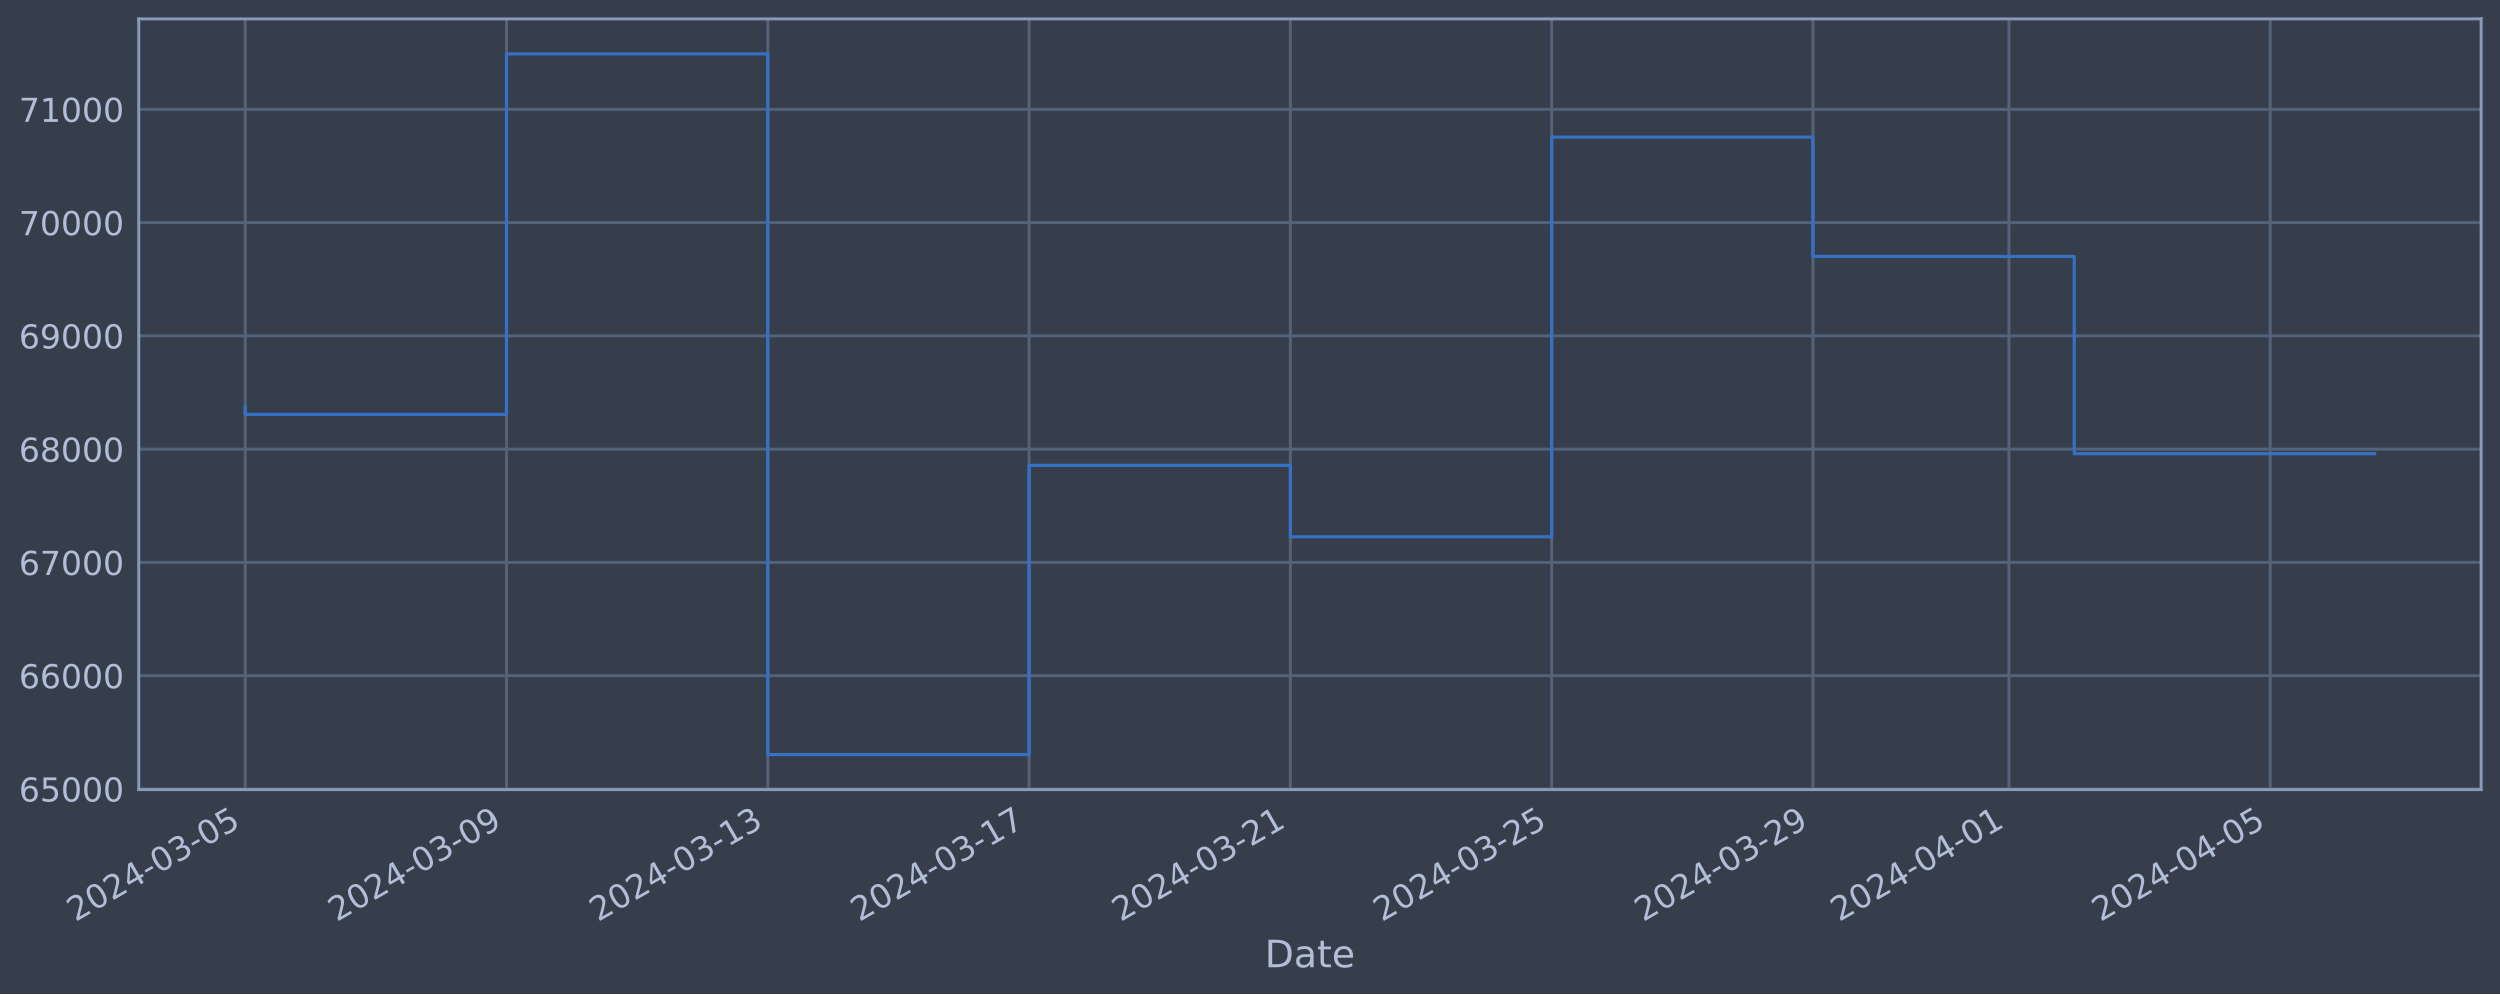
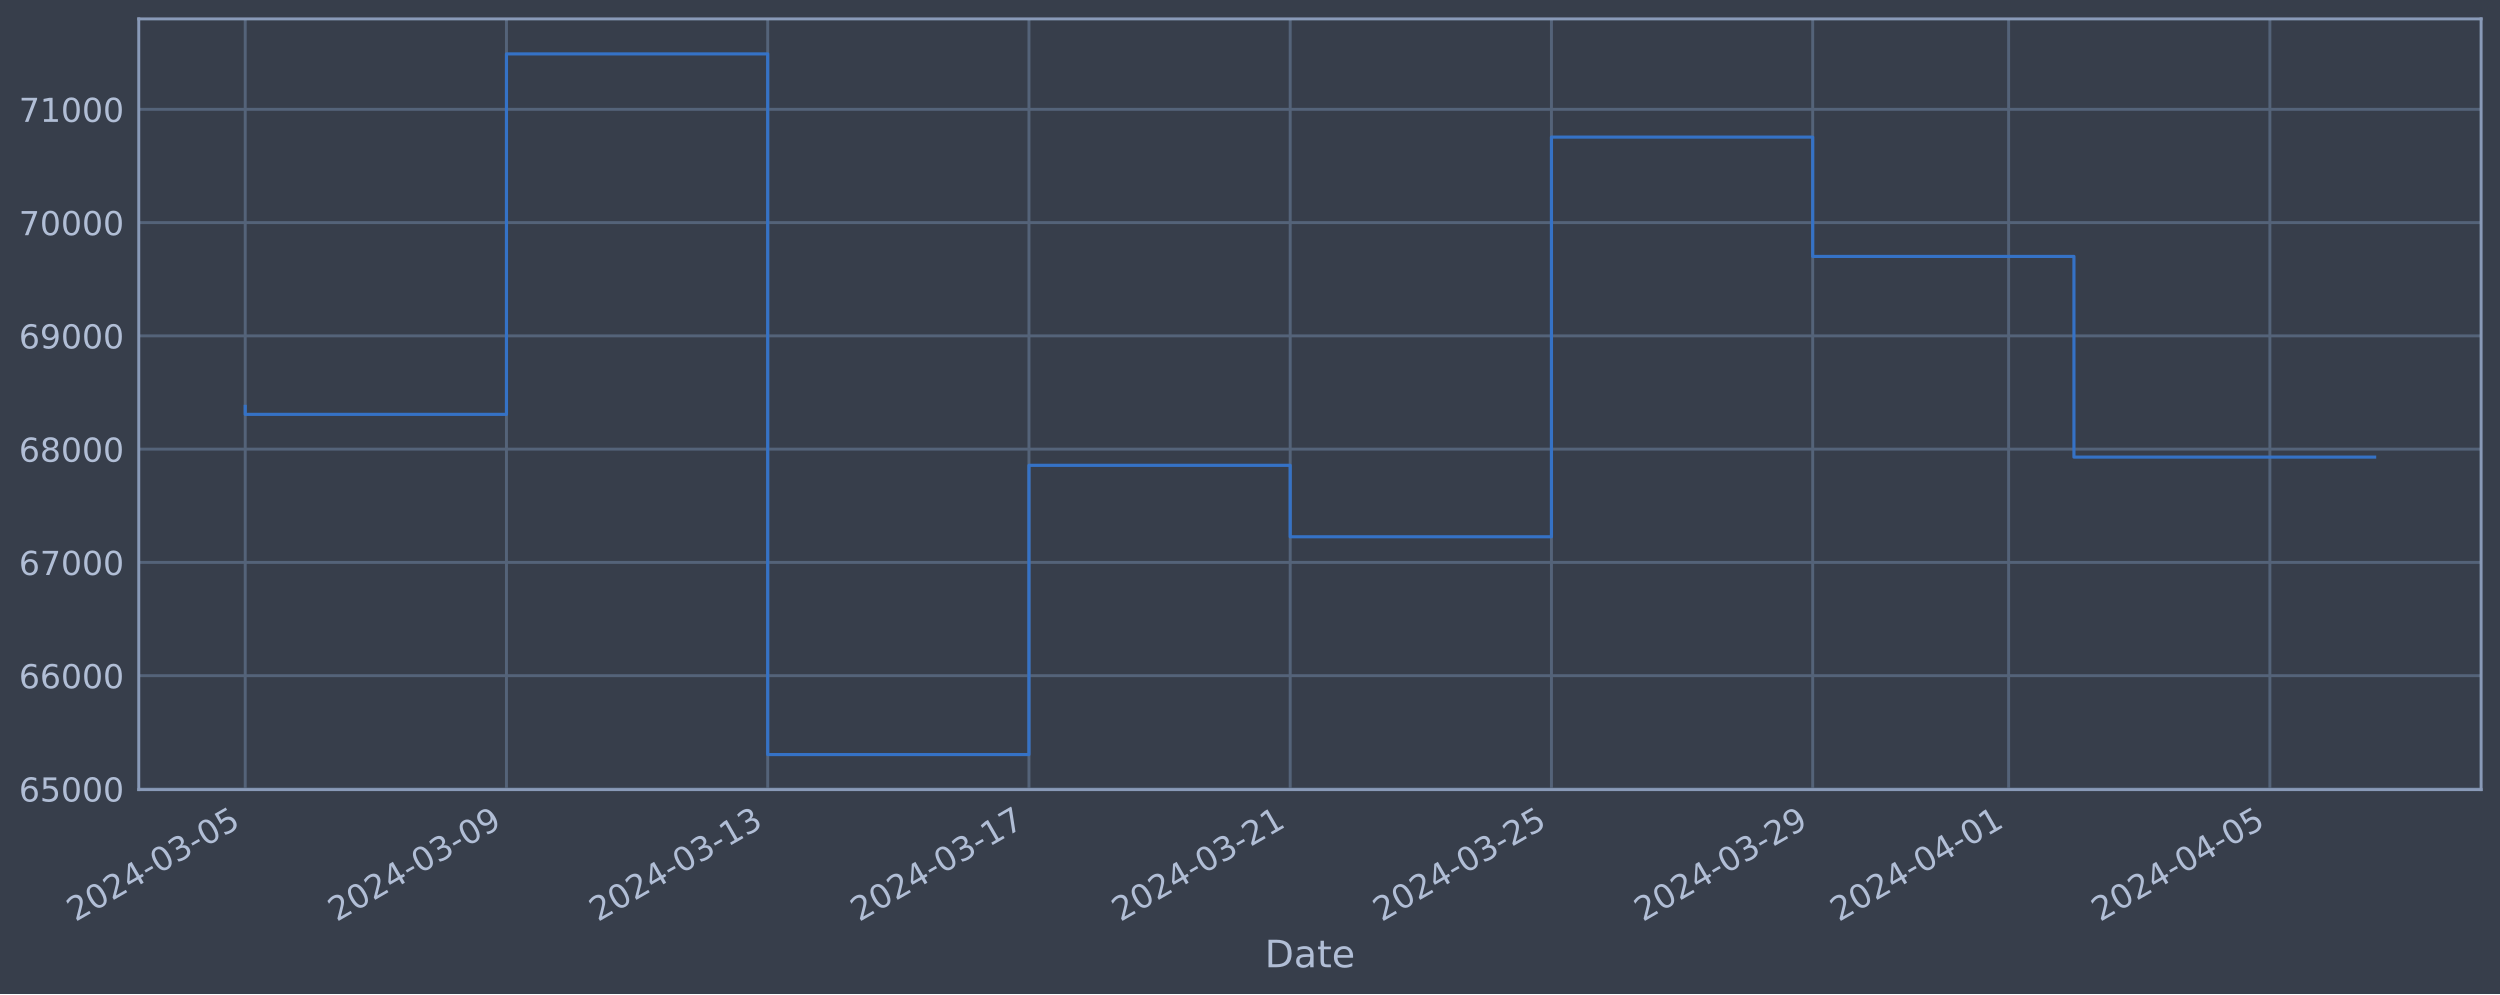
<svg xmlns="http://www.w3.org/2000/svg" xmlns:xlink="http://www.w3.org/1999/xlink" width="952.884pt" height="378.87pt" viewBox="0 0 952.884 378.87" version="1.1">
  <defs>
    <style type="text/css">*{stroke-linejoin: round; stroke-linecap: butt}</style>
  </defs>
  <g id="figure_1">
    <g id="patch_1">
      <path d="M 0 378.87  L 952.884 378.87  L 952.884 0  L 0 0  z " style="fill: #373e4b" />
    </g>
    <g id="axes_1">
      <g id="patch_2">
        <path d="M 52.884 300.96  L 945.684 300.96  L 945.684 7.2  L 52.884 7.2  z " style="fill: #373e4b" />
      </g>
      <g id="matplotlib.axis_1">
        <g id="xtick_1">
          <g id="line2d_1">
-             <path d="M 93.466 300.96  L 93.466 7.2  " clip-path="url(#pbd27c548ca)" style="fill: none; stroke: #546379; stroke-width: 1.12; stroke-linecap: square" />
+             <path d="M 93.466 300.96  L 93.466 7.2  " clip-path="url(#p7de90f67a9)" style="fill: none; stroke: #546379; stroke-width: 1.12; stroke-linecap: square" />
          </g>
          <g id="line2d_2" />
          <g id="text_1">
            <g style="fill: #b1bed6" transform="translate(28.74006 351.4642) rotate(-30) scale(0.126 -0.126)">
              <defs>
                <path id="DejaVuSans-32" d="M 1228 531  L 3431 531  L 3431 0  L 469 0  L 469 531  Q 828 903 1448 1529  Q 2069 2156 2228 2338  Q 2531 2678 2651 2914  Q 2772 3150 2772 3378  Q 2772 3750 2511 3984  Q 2250 4219 1831 4219  Q 1534 4219 1204 4116  Q 875 4013 500 3803  L 500 4441  Q 881 4594 1212 4672  Q 1544 4750 1819 4750  Q 2544 4750 2975 4387  Q 3406 4025 3406 3419  Q 3406 3131 3298 2873  Q 3191 2616 2906 2266  Q 2828 2175 2409 1742  Q 1991 1309 1228 531  z " transform="scale(0.015625)" />
                <path id="DejaVuSans-30" d="M 2034 4250  Q 1547 4250 1301 3770  Q 1056 3291 1056 2328  Q 1056 1369 1301 889  Q 1547 409 2034 409  Q 2525 409 2770 889  Q 3016 1369 3016 2328  Q 3016 3291 2770 3770  Q 2525 4250 2034 4250  z M 2034 4750  Q 2819 4750 3233 4129  Q 3647 3509 3647 2328  Q 3647 1150 3233 529  Q 2819 -91 2034 -91  Q 1250 -91 836 529  Q 422 1150 422 2328  Q 422 3509 836 4129  Q 1250 4750 2034 4750  z " transform="scale(0.015625)" />
                <path id="DejaVuSans-34" d="M 2419 4116  L 825 1625  L 2419 1625  L 2419 4116  z M 2253 4666  L 3047 4666  L 3047 1625  L 3713 1625  L 3713 1100  L 3047 1100  L 3047 0  L 2419 0  L 2419 1100  L 313 1100  L 313 1709  L 2253 4666  z " transform="scale(0.015625)" />
                <path id="DejaVuSans-2d" d="M 313 2009  L 1997 2009  L 1997 1497  L 313 1497  L 313 2009  z " transform="scale(0.015625)" />
                <path id="DejaVuSans-33" d="M 2597 2516  Q 3050 2419 3304 2112  Q 3559 1806 3559 1356  Q 3559 666 3084 287  Q 2609 -91 1734 -91  Q 1441 -91 1130 -33  Q 819 25 488 141  L 488 750  Q 750 597 1062 519  Q 1375 441 1716 441  Q 2309 441 2620 675  Q 2931 909 2931 1356  Q 2931 1769 2642 2001  Q 2353 2234 1838 2234  L 1294 2234  L 1294 2753  L 1863 2753  Q 2328 2753 2575 2939  Q 2822 3125 2822 3475  Q 2822 3834 2567 4026  Q 2313 4219 1838 4219  Q 1578 4219 1281 4162  Q 984 4106 628 3988  L 628 4550  Q 988 4650 1302 4700  Q 1616 4750 1894 4750  Q 2613 4750 3031 4423  Q 3450 4097 3450 3541  Q 3450 3153 3228 2886  Q 3006 2619 2597 2516  z " transform="scale(0.015625)" />
                <path id="DejaVuSans-35" d="M 691 4666  L 3169 4666  L 3169 4134  L 1269 4134  L 1269 2991  Q 1406 3038 1543 3061  Q 1681 3084 1819 3084  Q 2600 3084 3056 2656  Q 3513 2228 3513 1497  Q 3513 744 3044 326  Q 2575 -91 1722 -91  Q 1428 -91 1123 -41  Q 819 9 494 109  L 494 744  Q 775 591 1075 516  Q 1375 441 1709 441  Q 2250 441 2565 725  Q 2881 1009 2881 1497  Q 2881 1984 2565 2268  Q 2250 2553 1709 2553  Q 1456 2553 1204 2497  Q 953 2441 691 2322  L 691 4666  z " transform="scale(0.015625)" />
              </defs>
              <use xlink:href="#DejaVuSans-32" />
              <use xlink:href="#DejaVuSans-30" x="63.623" />
              <use xlink:href="#DejaVuSans-32" x="127.246" />
              <use xlink:href="#DejaVuSans-34" x="190.869" />
              <use xlink:href="#DejaVuSans-2d" x="254.492" />
              <use xlink:href="#DejaVuSans-30" x="290.576" />
              <use xlink:href="#DejaVuSans-33" x="354.199" />
              <use xlink:href="#DejaVuSans-2d" x="417.822" />
              <use xlink:href="#DejaVuSans-30" x="453.906" />
              <use xlink:href="#DejaVuSans-35" x="517.529" />
            </g>
          </g>
        </g>
        <g id="xtick_2">
          <g id="line2d_3">
-             <path d="M 193.057 300.96  L 193.057 7.2  " clip-path="url(#pbd27c548ca)" style="fill: none; stroke: #546379; stroke-width: 1.12; stroke-linecap: square" />
+             <path d="M 193.04 300.96  L 193.04 7.2  " clip-path="url(#p7de90f67a9)" style="fill: none; stroke: #546379; stroke-width: 1.12; stroke-linecap: square" />
          </g>
          <g id="line2d_4" />
          <g id="text_2">
-             <g style="fill: #b1bed6" transform="translate(128.3315 351.4642) rotate(-30) scale(0.126 -0.126)">
+             <g style="fill: #b1bed6" transform="translate(128.3147 351.4642) rotate(-30) scale(0.126 -0.126)">
              <defs>
                <path id="DejaVuSans-39" d="M 703 97  L 703 672  Q 941 559 1184 500  Q 1428 441 1663 441  Q 2288 441 2617 861  Q 2947 1281 2994 2138  Q 2813 1869 2534 1725  Q 2256 1581 1919 1581  Q 1219 1581 811 2004  Q 403 2428 403 3163  Q 403 3881 828 4315  Q 1253 4750 1959 4750  Q 2769 4750 3195 4129  Q 3622 3509 3622 2328  Q 3622 1225 3098 567  Q 2575 -91 1691 -91  Q 1453 -91 1209 -44  Q 966 3 703 97  z M 1959 2075  Q 2384 2075 2632 2365  Q 2881 2656 2881 3163  Q 2881 3666 2632 3958  Q 2384 4250 1959 4250  Q 1534 4250 1286 3958  Q 1038 3666 1038 3163  Q 1038 2656 1286 2365  Q 1534 2075 1959 2075  z " transform="scale(0.015625)" />
              </defs>
              <use xlink:href="#DejaVuSans-32" />
              <use xlink:href="#DejaVuSans-30" x="63.623" />
              <use xlink:href="#DejaVuSans-32" x="127.246" />
              <use xlink:href="#DejaVuSans-34" x="190.869" />
              <use xlink:href="#DejaVuSans-2d" x="254.492" />
              <use xlink:href="#DejaVuSans-30" x="290.576" />
              <use xlink:href="#DejaVuSans-33" x="354.199" />
              <use xlink:href="#DejaVuSans-2d" x="417.822" />
              <use xlink:href="#DejaVuSans-30" x="453.906" />
              <use xlink:href="#DejaVuSans-39" x="517.529" />
            </g>
          </g>
        </g>
        <g id="xtick_3">
          <g id="line2d_5">
-             <path d="M 292.648 300.96  L 292.648 7.2  " clip-path="url(#pbd27c548ca)" style="fill: none; stroke: #546379; stroke-width: 1.12; stroke-linecap: square" />
+             <path d="M 292.615 300.96  L 292.615 7.2  " clip-path="url(#p7de90f67a9)" style="fill: none; stroke: #546379; stroke-width: 1.12; stroke-linecap: square" />
          </g>
          <g id="line2d_6" />
          <g id="text_3">
-             <g style="fill: #b1bed6" transform="translate(227.923 351.4642) rotate(-30) scale(0.126 -0.126)">
+             <g style="fill: #b1bed6" transform="translate(227.8892 351.4642) rotate(-30) scale(0.126 -0.126)">
              <defs>
                <path id="DejaVuSans-31" d="M 794 531  L 1825 531  L 1825 4091  L 703 3866  L 703 4441  L 1819 4666  L 2450 4666  L 2450 531  L 3481 531  L 3481 0  L 794 0  L 794 531  z " transform="scale(0.015625)" />
              </defs>
              <use xlink:href="#DejaVuSans-32" />
              <use xlink:href="#DejaVuSans-30" x="63.623" />
              <use xlink:href="#DejaVuSans-32" x="127.246" />
              <use xlink:href="#DejaVuSans-34" x="190.869" />
              <use xlink:href="#DejaVuSans-2d" x="254.492" />
              <use xlink:href="#DejaVuSans-30" x="290.576" />
              <use xlink:href="#DejaVuSans-33" x="354.199" />
              <use xlink:href="#DejaVuSans-2d" x="417.822" />
              <use xlink:href="#DejaVuSans-31" x="453.906" />
              <use xlink:href="#DejaVuSans-33" x="517.529" />
            </g>
          </g>
        </g>
        <g id="xtick_4">
          <g id="line2d_7">
-             <path d="M 392.24 300.96  L 392.24 7.2  " clip-path="url(#pbd27c548ca)" style="fill: none; stroke: #546379; stroke-width: 1.12; stroke-linecap: square" />
+             <path d="M 392.189 300.96  L 392.189 7.2  " clip-path="url(#p7de90f67a9)" style="fill: none; stroke: #546379; stroke-width: 1.12; stroke-linecap: square" />
          </g>
          <g id="line2d_8" />
          <g id="text_4">
-             <g style="fill: #b1bed6" transform="translate(327.5144 351.4642) rotate(-30) scale(0.126 -0.126)">
+             <g style="fill: #b1bed6" transform="translate(327.4638 351.4642) rotate(-30) scale(0.126 -0.126)">
              <defs>
                <path id="DejaVuSans-37" d="M 525 4666  L 3525 4666  L 3525 4397  L 1831 0  L 1172 0  L 2766 4134  L 525 4134  L 525 4666  z " transform="scale(0.015625)" />
              </defs>
              <use xlink:href="#DejaVuSans-32" />
              <use xlink:href="#DejaVuSans-30" x="63.623" />
              <use xlink:href="#DejaVuSans-32" x="127.246" />
              <use xlink:href="#DejaVuSans-34" x="190.869" />
              <use xlink:href="#DejaVuSans-2d" x="254.492" />
              <use xlink:href="#DejaVuSans-30" x="290.576" />
              <use xlink:href="#DejaVuSans-33" x="354.199" />
              <use xlink:href="#DejaVuSans-2d" x="417.822" />
              <use xlink:href="#DejaVuSans-31" x="453.906" />
              <use xlink:href="#DejaVuSans-37" x="517.529" />
            </g>
          </g>
        </g>
        <g id="xtick_5">
          <g id="line2d_9">
-             <path d="M 491.831 300.96  L 491.831 7.2  " clip-path="url(#pbd27c548ca)" style="fill: none; stroke: #546379; stroke-width: 1.12; stroke-linecap: square" />
+             <path d="M 491.764 300.96  L 491.764 7.2  " clip-path="url(#p7de90f67a9)" style="fill: none; stroke: #546379; stroke-width: 1.12; stroke-linecap: square" />
          </g>
          <g id="line2d_10" />
          <g id="text_5">
-             <g style="fill: #b1bed6" transform="translate(427.1059 351.4642) rotate(-30) scale(0.126 -0.126)">
+             <g style="fill: #b1bed6" transform="translate(427.0384 351.4642) rotate(-30) scale(0.126 -0.126)">
              <use xlink:href="#DejaVuSans-32" />
              <use xlink:href="#DejaVuSans-30" x="63.623" />
              <use xlink:href="#DejaVuSans-32" x="127.246" />
              <use xlink:href="#DejaVuSans-34" x="190.869" />
              <use xlink:href="#DejaVuSans-2d" x="254.492" />
              <use xlink:href="#DejaVuSans-30" x="290.576" />
              <use xlink:href="#DejaVuSans-33" x="354.199" />
              <use xlink:href="#DejaVuSans-2d" x="417.822" />
              <use xlink:href="#DejaVuSans-32" x="453.906" />
              <use xlink:href="#DejaVuSans-31" x="517.529" />
            </g>
          </g>
        </g>
        <g id="xtick_6">
          <g id="line2d_11">
-             <path d="M 591.423 300.96  L 591.423 7.2  " clip-path="url(#pbd27c548ca)" style="fill: none; stroke: #546379; stroke-width: 1.12; stroke-linecap: square" />
+             <path d="M 591.339 300.96  L 591.339 7.2  " clip-path="url(#p7de90f67a9)" style="fill: none; stroke: #546379; stroke-width: 1.12; stroke-linecap: square" />
          </g>
          <g id="line2d_12" />
          <g id="text_6">
-             <g style="fill: #b1bed6" transform="translate(526.6973 351.4642) rotate(-30) scale(0.126 -0.126)">
+             <g style="fill: #b1bed6" transform="translate(526.613 351.4642) rotate(-30) scale(0.126 -0.126)">
              <use xlink:href="#DejaVuSans-32" />
              <use xlink:href="#DejaVuSans-30" x="63.623" />
              <use xlink:href="#DejaVuSans-32" x="127.246" />
              <use xlink:href="#DejaVuSans-34" x="190.869" />
              <use xlink:href="#DejaVuSans-2d" x="254.492" />
              <use xlink:href="#DejaVuSans-30" x="290.576" />
              <use xlink:href="#DejaVuSans-33" x="354.199" />
              <use xlink:href="#DejaVuSans-2d" x="417.822" />
              <use xlink:href="#DejaVuSans-32" x="453.906" />
              <use xlink:href="#DejaVuSans-35" x="517.529" />
            </g>
          </g>
        </g>
        <g id="xtick_7">
          <g id="line2d_13">
-             <path d="M 691.014 300.96  L 691.014 7.2  " clip-path="url(#pbd27c548ca)" style="fill: none; stroke: #546379; stroke-width: 1.12; stroke-linecap: square" />
+             <path d="M 690.913 300.96  L 690.913 7.2  " clip-path="url(#p7de90f67a9)" style="fill: none; stroke: #546379; stroke-width: 1.12; stroke-linecap: square" />
          </g>
          <g id="line2d_14" />
          <g id="text_7">
-             <g style="fill: #b1bed6" transform="translate(626.2888 351.4642) rotate(-30) scale(0.126 -0.126)">
+             <g style="fill: #b1bed6" transform="translate(626.1876 351.4642) rotate(-30) scale(0.126 -0.126)">
              <use xlink:href="#DejaVuSans-32" />
              <use xlink:href="#DejaVuSans-30" x="63.623" />
              <use xlink:href="#DejaVuSans-32" x="127.246" />
              <use xlink:href="#DejaVuSans-34" x="190.869" />
              <use xlink:href="#DejaVuSans-2d" x="254.492" />
              <use xlink:href="#DejaVuSans-30" x="290.576" />
              <use xlink:href="#DejaVuSans-33" x="354.199" />
              <use xlink:href="#DejaVuSans-2d" x="417.822" />
              <use xlink:href="#DejaVuSans-32" x="453.906" />
              <use xlink:href="#DejaVuSans-39" x="517.529" />
            </g>
          </g>
        </g>
        <g id="xtick_8">
          <g id="line2d_15">
-             <path d="M 765.708 300.96  L 765.708 7.2  " clip-path="url(#pbd27c548ca)" style="fill: none; stroke: #546379; stroke-width: 1.12; stroke-linecap: square" />
+             <path d="M 765.594 300.96  L 765.594 7.2  " clip-path="url(#p7de90f67a9)" style="fill: none; stroke: #546379; stroke-width: 1.12; stroke-linecap: square" />
          </g>
          <g id="line2d_16" />
          <g id="text_8">
-             <g style="fill: #b1bed6" transform="translate(700.9824 351.4642) rotate(-30) scale(0.126 -0.126)">
+             <g style="fill: #b1bed6" transform="translate(700.8686 351.4642) rotate(-30) scale(0.126 -0.126)">
              <use xlink:href="#DejaVuSans-32" />
              <use xlink:href="#DejaVuSans-30" x="63.623" />
              <use xlink:href="#DejaVuSans-32" x="127.246" />
              <use xlink:href="#DejaVuSans-34" x="190.869" />
              <use xlink:href="#DejaVuSans-2d" x="254.492" />
              <use xlink:href="#DejaVuSans-30" x="290.576" />
              <use xlink:href="#DejaVuSans-34" x="354.199" />
              <use xlink:href="#DejaVuSans-2d" x="417.822" />
              <use xlink:href="#DejaVuSans-30" x="453.906" />
              <use xlink:href="#DejaVuSans-31" x="517.529" />
            </g>
          </g>
        </g>
        <g id="xtick_9">
          <g id="line2d_17">
-             <path d="M 865.299 300.96  L 865.299 7.2  " clip-path="url(#pbd27c548ca)" style="fill: none; stroke: #546379; stroke-width: 1.12; stroke-linecap: square" />
+             <path d="M 865.169 300.96  L 865.169 7.2  " clip-path="url(#p7de90f67a9)" style="fill: none; stroke: #546379; stroke-width: 1.12; stroke-linecap: square" />
          </g>
          <g id="line2d_18" />
          <g id="text_9">
-             <g style="fill: #b1bed6" transform="translate(800.5738 351.4642) rotate(-30) scale(0.126 -0.126)">
+             <g style="fill: #b1bed6" transform="translate(800.4432 351.4642) rotate(-30) scale(0.126 -0.126)">
              <use xlink:href="#DejaVuSans-32" />
              <use xlink:href="#DejaVuSans-30" x="63.623" />
              <use xlink:href="#DejaVuSans-32" x="127.246" />
              <use xlink:href="#DejaVuSans-34" x="190.869" />
              <use xlink:href="#DejaVuSans-2d" x="254.492" />
              <use xlink:href="#DejaVuSans-30" x="290.576" />
              <use xlink:href="#DejaVuSans-34" x="354.199" />
              <use xlink:href="#DejaVuSans-2d" x="417.822" />
              <use xlink:href="#DejaVuSans-30" x="453.906" />
              <use xlink:href="#DejaVuSans-35" x="517.529" />
            </g>
          </g>
        </g>
        <g id="text_10">
          <g style="fill: #b1bed6" transform="translate(482.0746 368.6753) scale(0.144 -0.144)">
            <defs>
              <path id="DejaVuSans-44" d="M 1259 4147  L 1259 519  L 2022 519  Q 2988 519 3436 956  Q 3884 1394 3884 2338  Q 3884 3275 3436 3711  Q 2988 4147 2022 4147  L 1259 4147  z M 628 4666  L 1925 4666  Q 3281 4666 3915 4102  Q 4550 3538 4550 2338  Q 4550 1131 3912 565  Q 3275 0 1925 0  L 628 0  L 628 4666  z " transform="scale(0.015625)" />
              <path id="DejaVuSans-61" d="M 2194 1759  Q 1497 1759 1228 1600  Q 959 1441 959 1056  Q 959 750 1161 570  Q 1363 391 1709 391  Q 2188 391 2477 730  Q 2766 1069 2766 1631  L 2766 1759  L 2194 1759  z M 3341 1997  L 3341 0  L 2766 0  L 2766 531  Q 2569 213 2275 61  Q 1981 -91 1556 -91  Q 1019 -91 701 211  Q 384 513 384 1019  Q 384 1609 779 1909  Q 1175 2209 1959 2209  L 2766 2209  L 2766 2266  Q 2766 2663 2505 2880  Q 2244 3097 1772 3097  Q 1472 3097 1187 3025  Q 903 2953 641 2809  L 641 3341  Q 956 3463 1253 3523  Q 1550 3584 1831 3584  Q 2591 3584 2966 3190  Q 3341 2797 3341 1997  z " transform="scale(0.015625)" />
              <path id="DejaVuSans-74" d="M 1172 4494  L 1172 3500  L 2356 3500  L 2356 3053  L 1172 3053  L 1172 1153  Q 1172 725 1289 603  Q 1406 481 1766 481  L 2356 481  L 2356 0  L 1766 0  Q 1100 0 847 248  Q 594 497 594 1153  L 594 3053  L 172 3053  L 172 3500  L 594 3500  L 594 4494  L 1172 4494  z " transform="scale(0.015625)" />
              <path id="DejaVuSans-65" d="M 3597 1894  L 3597 1613  L 953 1613  Q 991 1019 1311 708  Q 1631 397 2203 397  Q 2534 397 2845 478  Q 3156 559 3463 722  L 3463 178  Q 3153 47 2828 -22  Q 2503 -91 2169 -91  Q 1331 -91 842 396  Q 353 884 353 1716  Q 353 2575 817 3079  Q 1281 3584 2069 3584  Q 2775 3584 3186 3129  Q 3597 2675 3597 1894  z M 3022 2063  Q 3016 2534 2758 2815  Q 2500 3097 2075 3097  Q 1594 3097 1305 2825  Q 1016 2553 972 2059  L 3022 2063  z " transform="scale(0.015625)" />
            </defs>
            <use xlink:href="#DejaVuSans-44" />
            <use xlink:href="#DejaVuSans-61" x="77.002" />
            <use xlink:href="#DejaVuSans-74" x="138.281" />
            <use xlink:href="#DejaVuSans-65" x="177.49" />
          </g>
        </g>
      </g>
      <g id="matplotlib.axis_2">
        <g id="ytick_1">
          <g id="line2d_19">
-             <path d="M 52.884 300.718  L 945.684 300.718  " clip-path="url(#pbd27c548ca)" style="fill: none; stroke: #546379; stroke-width: 1.12; stroke-linecap: square" />
+             <path d="M 52.884 300.718  L 945.684 300.718  " clip-path="url(#p7de90f67a9)" style="fill: none; stroke: #546379; stroke-width: 1.12; stroke-linecap: square" />
          </g>
          <g id="line2d_20" />
          <g id="text_11">
            <g style="fill: #b1bed6" transform="translate(7.2 305.5049) scale(0.126 -0.126)">
              <defs>
                <path id="DejaVuSans-36" d="M 2113 2584  Q 1688 2584 1439 2293  Q 1191 2003 1191 1497  Q 1191 994 1439 701  Q 1688 409 2113 409  Q 2538 409 2786 701  Q 3034 994 3034 1497  Q 3034 2003 2786 2293  Q 2538 2584 2113 2584  z M 3366 4563  L 3366 3988  Q 3128 4100 2886 4159  Q 2644 4219 2406 4219  Q 1781 4219 1451 3797  Q 1122 3375 1075 2522  Q 1259 2794 1537 2939  Q 1816 3084 2150 3084  Q 2853 3084 3261 2657  Q 3669 2231 3669 1497  Q 3669 778 3244 343  Q 2819 -91 2113 -91  Q 1303 -91 875 529  Q 447 1150 447 2328  Q 447 3434 972 4092  Q 1497 4750 2381 4750  Q 2619 4750 2861 4703  Q 3103 4656 3366 4563  z " transform="scale(0.015625)" />
              </defs>
              <use xlink:href="#DejaVuSans-36" />
              <use xlink:href="#DejaVuSans-35" x="63.623" />
              <use xlink:href="#DejaVuSans-30" x="127.246" />
              <use xlink:href="#DejaVuSans-30" x="190.869" />
              <use xlink:href="#DejaVuSans-30" x="254.492" />
            </g>
          </g>
        </g>
        <g id="ytick_2">
          <g id="line2d_21">
-             <path d="M 52.884 257.544  L 945.684 257.544  " clip-path="url(#pbd27c548ca)" style="fill: none; stroke: #546379; stroke-width: 1.12; stroke-linecap: square" />
+             <path d="M 52.884 257.544  L 945.684 257.544  " clip-path="url(#p7de90f67a9)" style="fill: none; stroke: #546379; stroke-width: 1.12; stroke-linecap: square" />
          </g>
          <g id="line2d_22" />
          <g id="text_12">
            <g style="fill: #b1bed6" transform="translate(7.2 262.331) scale(0.126 -0.126)">
              <use xlink:href="#DejaVuSans-36" />
              <use xlink:href="#DejaVuSans-36" x="63.623" />
              <use xlink:href="#DejaVuSans-30" x="127.246" />
              <use xlink:href="#DejaVuSans-30" x="190.869" />
              <use xlink:href="#DejaVuSans-30" x="254.492" />
            </g>
          </g>
        </g>
        <g id="ytick_3">
          <g id="line2d_23">
-             <path d="M 52.884 214.37  L 945.684 214.37  " clip-path="url(#pbd27c548ca)" style="fill: none; stroke: #546379; stroke-width: 1.12; stroke-linecap: square" />
+             <path d="M 52.884 214.37  L 945.684 214.37  " clip-path="url(#p7de90f67a9)" style="fill: none; stroke: #546379; stroke-width: 1.12; stroke-linecap: square" />
          </g>
          <g id="line2d_24" />
          <g id="text_13">
            <g style="fill: #b1bed6" transform="translate(7.2 219.157) scale(0.126 -0.126)">
              <use xlink:href="#DejaVuSans-36" />
              <use xlink:href="#DejaVuSans-37" x="63.623" />
              <use xlink:href="#DejaVuSans-30" x="127.246" />
              <use xlink:href="#DejaVuSans-30" x="190.869" />
              <use xlink:href="#DejaVuSans-30" x="254.492" />
            </g>
          </g>
        </g>
        <g id="ytick_4">
          <g id="line2d_25">
-             <path d="M 52.884 171.196  L 945.684 171.196  " clip-path="url(#pbd27c548ca)" style="fill: none; stroke: #546379; stroke-width: 1.12; stroke-linecap: square" />
+             <path d="M 52.884 171.196  L 945.684 171.196  " clip-path="url(#p7de90f67a9)" style="fill: none; stroke: #546379; stroke-width: 1.12; stroke-linecap: square" />
          </g>
          <g id="line2d_26" />
          <g id="text_14">
            <g style="fill: #b1bed6" transform="translate(7.2 175.9831) scale(0.126 -0.126)">
              <defs>
                <path id="DejaVuSans-38" d="M 2034 2216  Q 1584 2216 1326 1975  Q 1069 1734 1069 1313  Q 1069 891 1326 650  Q 1584 409 2034 409  Q 2484 409 2743 651  Q 3003 894 3003 1313  Q 3003 1734 2745 1975  Q 2488 2216 2034 2216  z M 1403 2484  Q 997 2584 770 2862  Q 544 3141 544 3541  Q 544 4100 942 4425  Q 1341 4750 2034 4750  Q 2731 4750 3128 4425  Q 3525 4100 3525 3541  Q 3525 3141 3298 2862  Q 3072 2584 2669 2484  Q 3125 2378 3379 2068  Q 3634 1759 3634 1313  Q 3634 634 3220 271  Q 2806 -91 2034 -91  Q 1263 -91 848 271  Q 434 634 434 1313  Q 434 1759 690 2068  Q 947 2378 1403 2484  z M 1172 3481  Q 1172 3119 1398 2916  Q 1625 2713 2034 2713  Q 2441 2713 2670 2916  Q 2900 3119 2900 3481  Q 2900 3844 2670 4047  Q 2441 4250 2034 4250  Q 1625 4250 1398 4047  Q 1172 3844 1172 3481  z " transform="scale(0.015625)" />
              </defs>
              <use xlink:href="#DejaVuSans-36" />
              <use xlink:href="#DejaVuSans-38" x="63.623" />
              <use xlink:href="#DejaVuSans-30" x="127.246" />
              <use xlink:href="#DejaVuSans-30" x="190.869" />
              <use xlink:href="#DejaVuSans-30" x="254.492" />
            </g>
          </g>
        </g>
        <g id="ytick_5">
          <g id="line2d_27">
-             <path d="M 52.884 128.022  L 945.684 128.022  " clip-path="url(#pbd27c548ca)" style="fill: none; stroke: #546379; stroke-width: 1.12; stroke-linecap: square" />
+             <path d="M 52.884 128.022  L 945.684 128.022  " clip-path="url(#p7de90f67a9)" style="fill: none; stroke: #546379; stroke-width: 1.12; stroke-linecap: square" />
          </g>
          <g id="line2d_28" />
          <g id="text_15">
            <g style="fill: #b1bed6" transform="translate(7.2 132.8092) scale(0.126 -0.126)">
              <use xlink:href="#DejaVuSans-36" />
              <use xlink:href="#DejaVuSans-39" x="63.623" />
              <use xlink:href="#DejaVuSans-30" x="127.246" />
              <use xlink:href="#DejaVuSans-30" x="190.869" />
              <use xlink:href="#DejaVuSans-30" x="254.492" />
            </g>
          </g>
        </g>
        <g id="ytick_6">
          <g id="line2d_29">
-             <path d="M 52.884 84.848  L 945.684 84.848  " clip-path="url(#pbd27c548ca)" style="fill: none; stroke: #546379; stroke-width: 1.12; stroke-linecap: square" />
+             <path d="M 52.884 84.848  L 945.684 84.848  " clip-path="url(#p7de90f67a9)" style="fill: none; stroke: #546379; stroke-width: 1.12; stroke-linecap: square" />
          </g>
          <g id="line2d_30" />
          <g id="text_16">
            <g style="fill: #b1bed6" transform="translate(7.2 89.63523) scale(0.126 -0.126)">
              <use xlink:href="#DejaVuSans-37" />
              <use xlink:href="#DejaVuSans-30" x="63.623" />
              <use xlink:href="#DejaVuSans-30" x="127.246" />
              <use xlink:href="#DejaVuSans-30" x="190.869" />
              <use xlink:href="#DejaVuSans-30" x="254.492" />
            </g>
          </g>
        </g>
        <g id="ytick_7">
          <g id="line2d_31">
-             <path d="M 52.884 41.674  L 945.684 41.674  " clip-path="url(#pbd27c548ca)" style="fill: none; stroke: #546379; stroke-width: 1.12; stroke-linecap: square" />
+             <path d="M 52.884 41.674  L 945.684 41.674  " clip-path="url(#p7de90f67a9)" style="fill: none; stroke: #546379; stroke-width: 1.12; stroke-linecap: square" />
          </g>
          <g id="line2d_32" />
          <g id="text_17">
            <g style="fill: #b1bed6" transform="translate(7.2 46.4613) scale(0.126 -0.126)">
              <use xlink:href="#DejaVuSans-37" />
              <use xlink:href="#DejaVuSans-31" x="63.623" />
              <use xlink:href="#DejaVuSans-30" x="127.246" />
              <use xlink:href="#DejaVuSans-30" x="190.869" />
              <use xlink:href="#DejaVuSans-30" x="254.492" />
            </g>
          </g>
        </g>
      </g>
      <g id="line2d_33">
-         <path d="M 93.466 154.891  L 93.466 157.946  L 193.057 157.946  L 193.057 20.553  L 292.648 20.553  L 292.648 287.607  L 392.24 287.607  L 392.24 177.362  L 491.831 177.362  L 491.831 204.598  L 591.423 204.598  L 591.423 52.265  L 691.014 52.265  L 691.014 97.744  L 790.606 97.744  L 790.606 172.938  L 905.102 172.938  " clip-path="url(#pbd27c548ca)" style="fill: none; stroke: #3572c6; stroke-width: 1.2; stroke-linecap: square" />
+         <path d="M 93.466 154.891  L 93.466 157.946  L 193.04 157.946  L 193.04 20.553  L 292.615 20.553  L 292.615 287.607  L 392.189 287.607  L 392.189 177.362  L 491.764 177.362  L 491.764 204.598  L 591.339 204.598  L 591.339 52.265  L 690.913 52.265  L 690.913 97.744  L 790.488 97.744  L 790.488 174.218  L 905.102 174.218  " clip-path="url(#p7de90f67a9)" style="fill: none; stroke: #3572c6; stroke-width: 1.2; stroke-linecap: square" />
      </g>
      <g id="patch_3">
        <path d="M 52.884 300.96  L 52.884 7.2  " style="fill: none; stroke: #899ab8; stroke-width: 1.12; stroke-linejoin: miter; stroke-linecap: square" />
      </g>
      <g id="patch_4">
        <path d="M 945.684 300.96  L 945.684 7.2  " style="fill: none; stroke: #899ab8; stroke-width: 1.12; stroke-linejoin: miter; stroke-linecap: square" />
      </g>
      <g id="patch_5">
        <path d="M 52.884 300.96  L 945.684 300.96  " style="fill: none; stroke: #899ab8; stroke-width: 1.12; stroke-linejoin: miter; stroke-linecap: square" />
      </g>
      <g id="patch_6">
        <path d="M 52.884 7.2  L 945.684 7.2  " style="fill: none; stroke: #899ab8; stroke-width: 1.12; stroke-linejoin: miter; stroke-linecap: square" />
      </g>
    </g>
  </g>
  <defs>
-     <clipPath id="pbd27c548ca">
+     <clipPath id="p7de90f67a9">
      <rect x="52.884" y="7.2" width="892.8" height="293.76" />
    </clipPath>
  </defs>
</svg>
